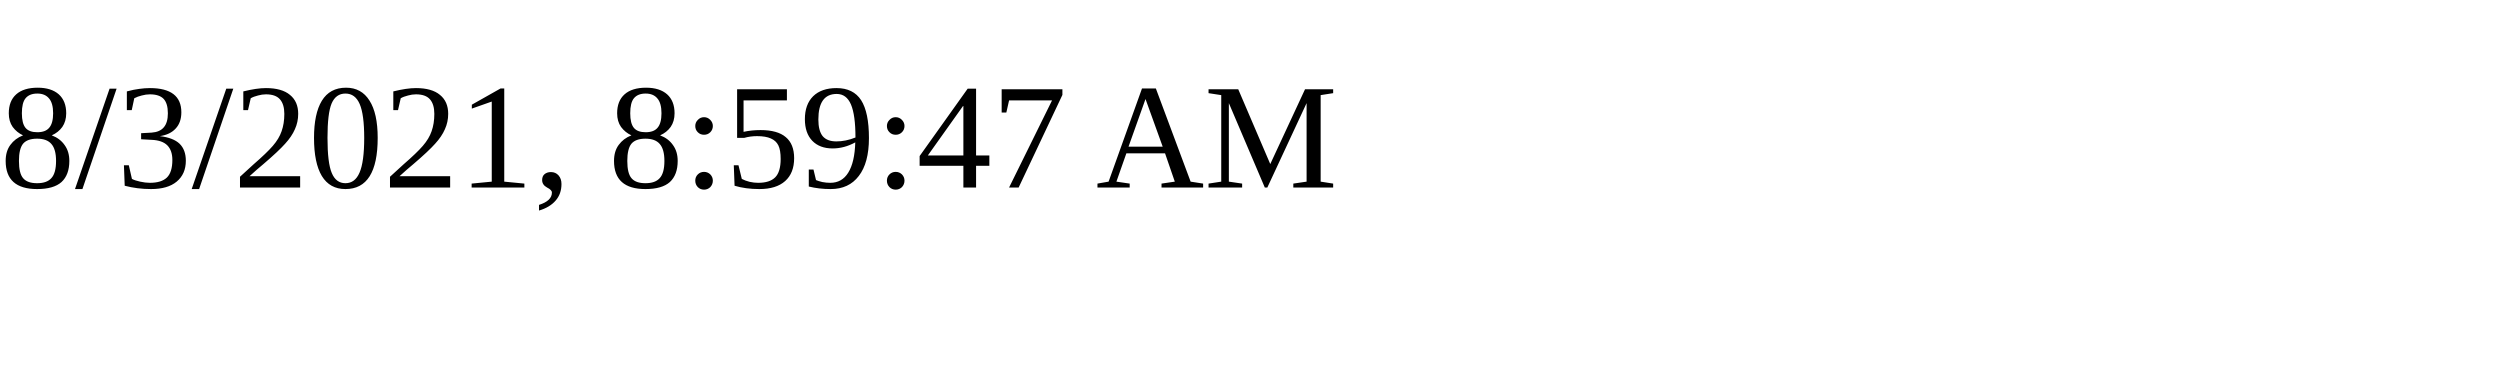
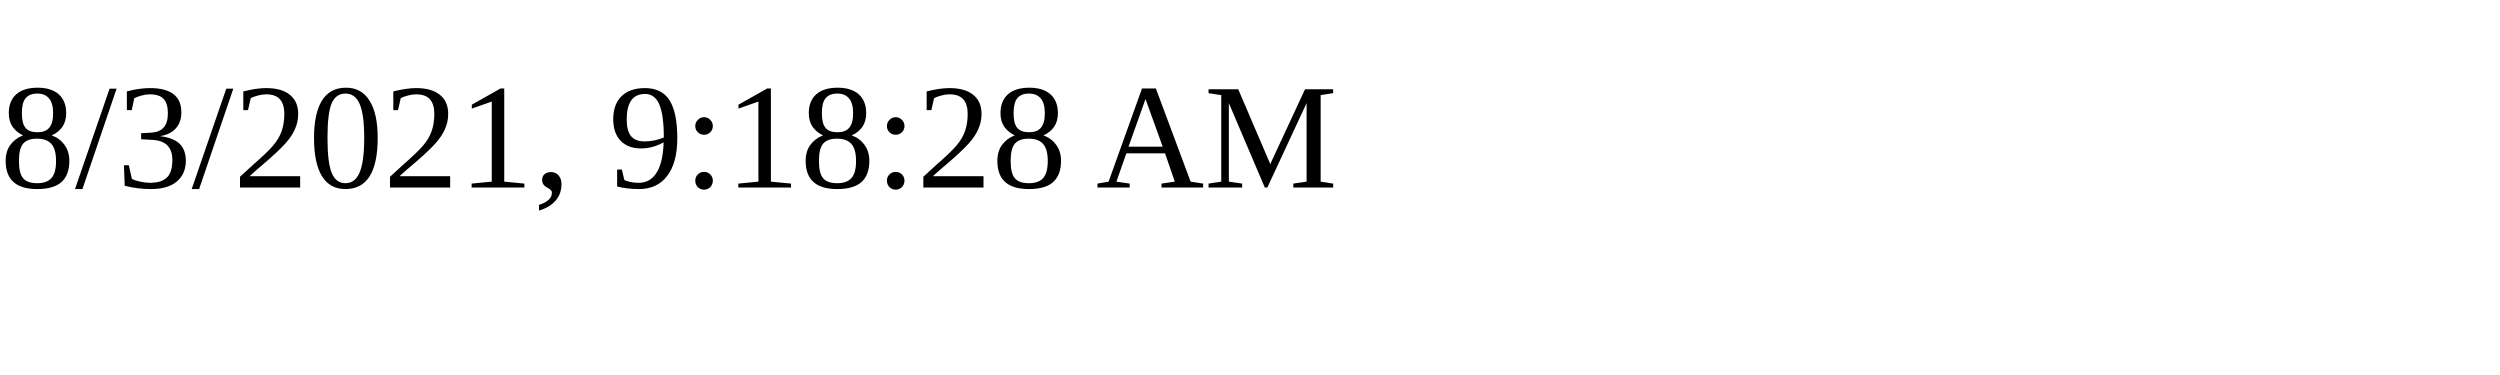
<svg xmlns="http://www.w3.org/2000/svg" height="30" width="200">
-   <text x="0" y="15">8/3/2021, 8:59:47 AM</text>
+   <text x="0" y="15">8/3/2021, 9:18:28 AM</text>
</svg>
